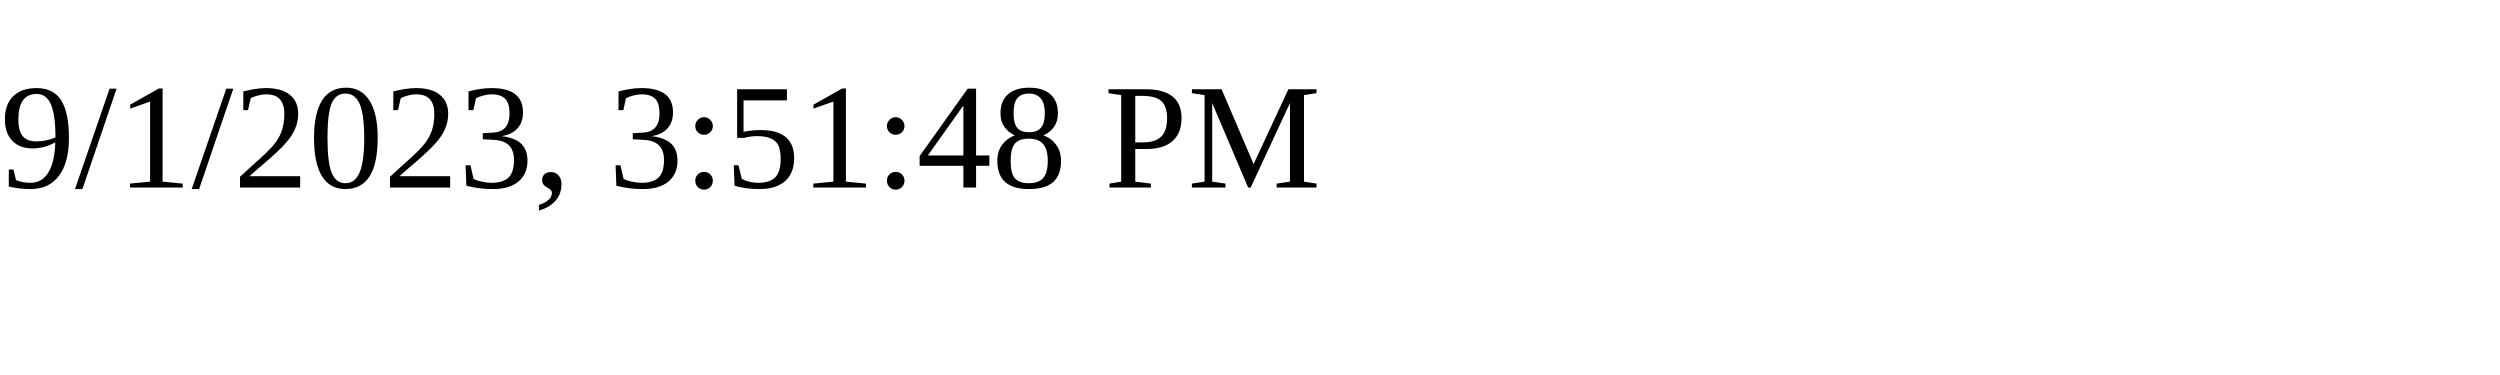
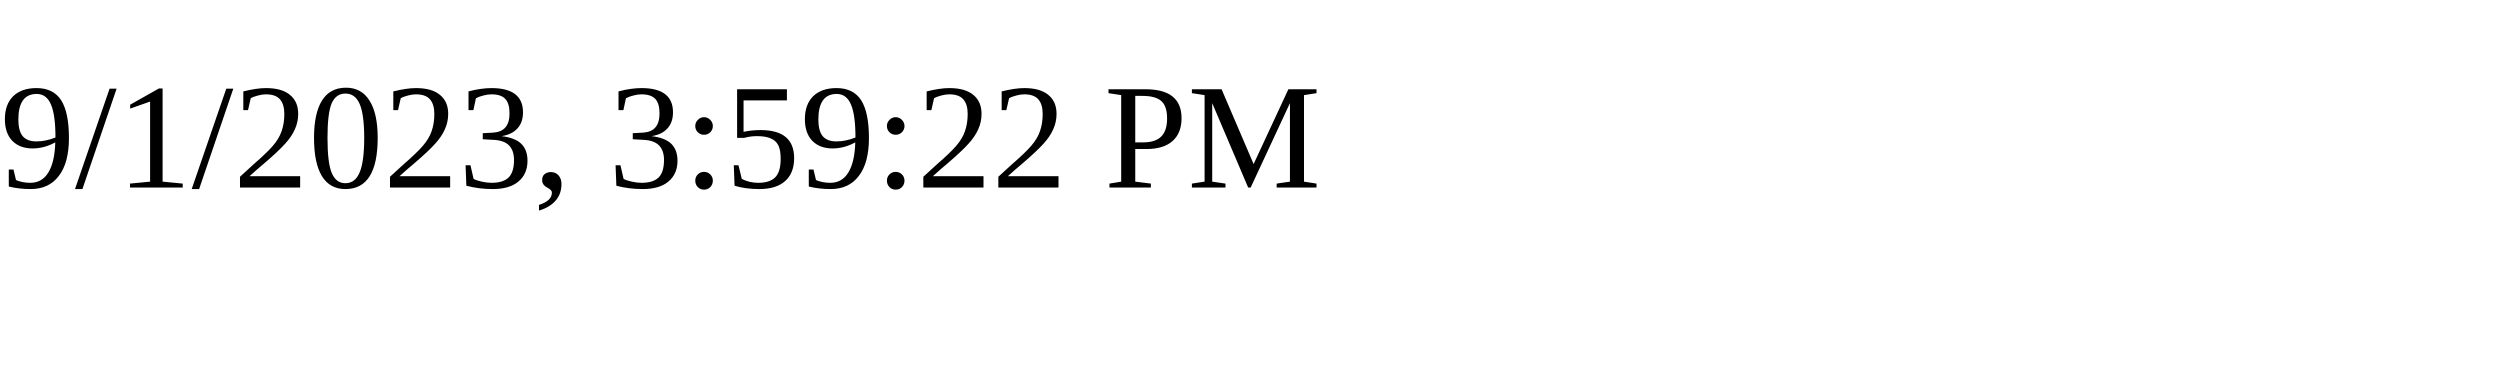
<svg xmlns="http://www.w3.org/2000/svg" height="30" width="200">
-   <text x="0" y="15">9/1/2023, 3:51:48 PM</text>
+   <text x="0" y="15">9/1/2023, 3:59:22 PM</text>
</svg>
